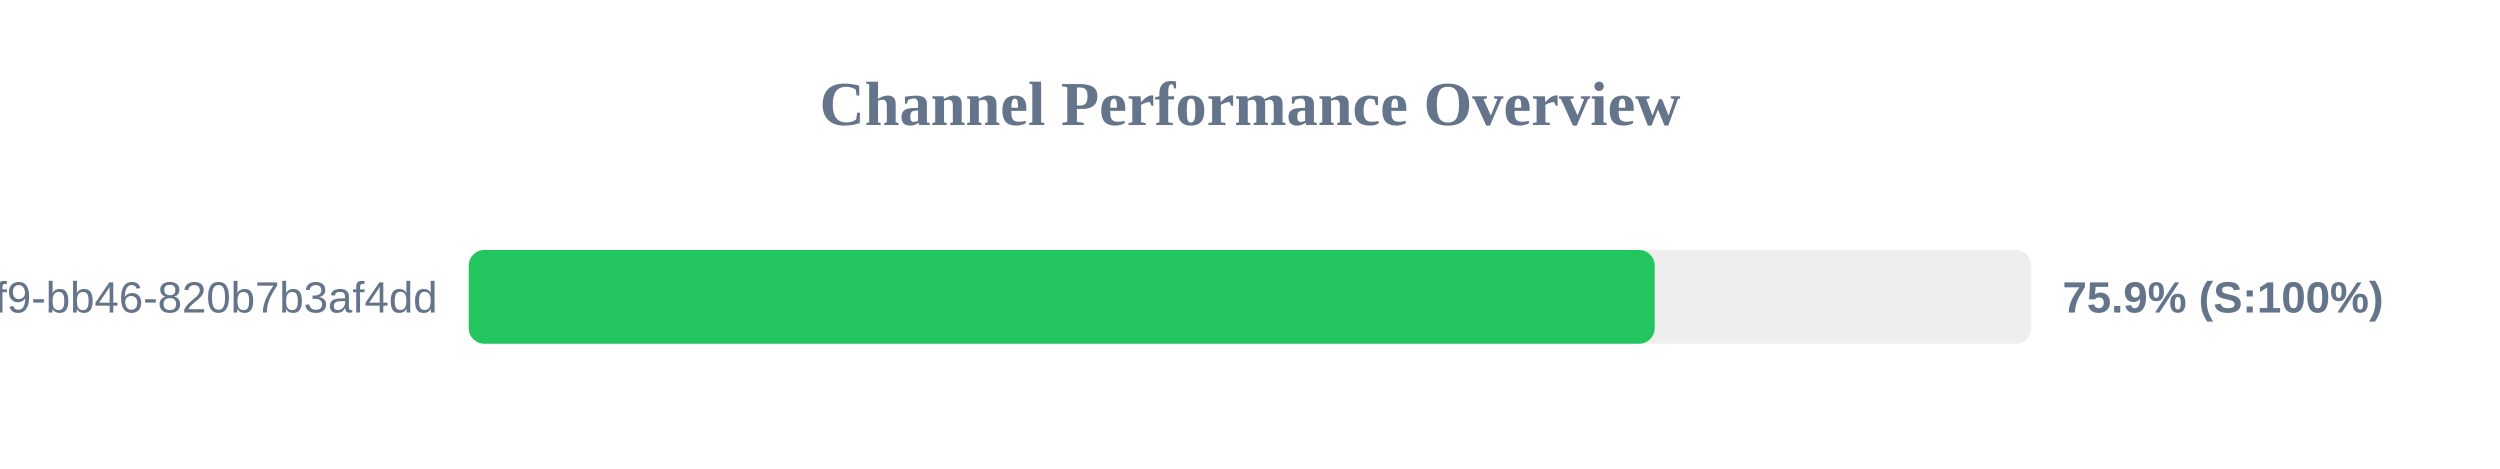
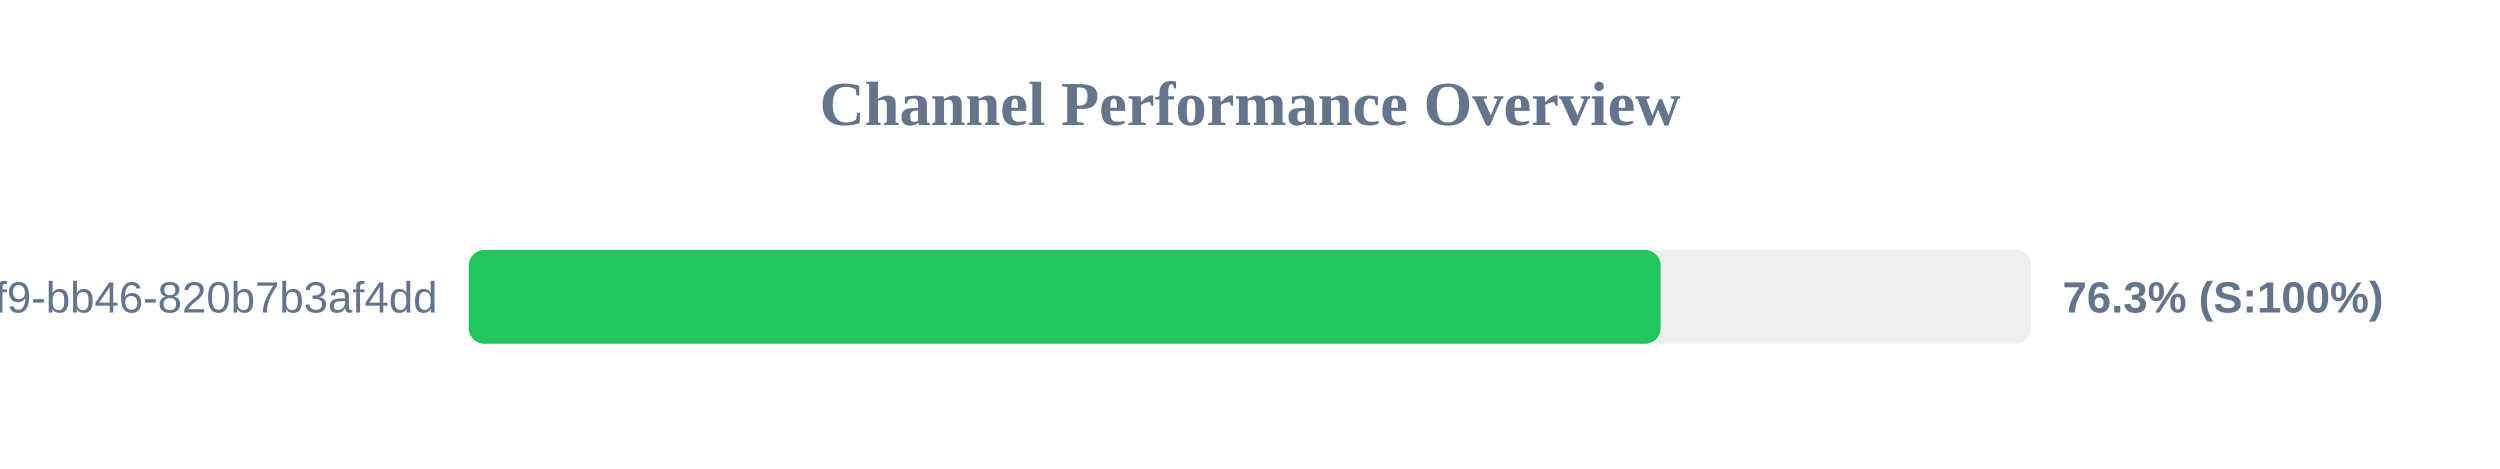
<svg xmlns="http://www.w3.org/2000/svg" width="800" height="150" version="1.1">
  <style>
        .row { font: 14px Arial; fill: #64748b; }
        .score { font: bold 14px Arial; fill: #64748b; }
    </style>
  <text x="400" y="40" text-anchor="middle" font-size="20px" font-weight="bold" fill="#64748b">Channel Performance Overview</text>
  <rect x="150" y="80" width="500" height="30" fill="#eee" rx="5" />
-   <rect x="150" y="80" width="379.5" height="30" fill="#22c55e" rx="5" />
+   <rect x="150" y="80" width="381.4" height="30" fill="#22c55e" rx="5" />
  <text x="140" y="100" text-anchor="end" class="row">?uuid=80b2ac81-ba69-41f9-bb46-820b7b3af4dd</text>
-   <text x="660" y="100" text-anchor="start" class="score">75.9% (S:100%)</text>
+   <text x="660" y="100" text-anchor="start" class="score">76.3% (S:100%)</text>
</svg>
